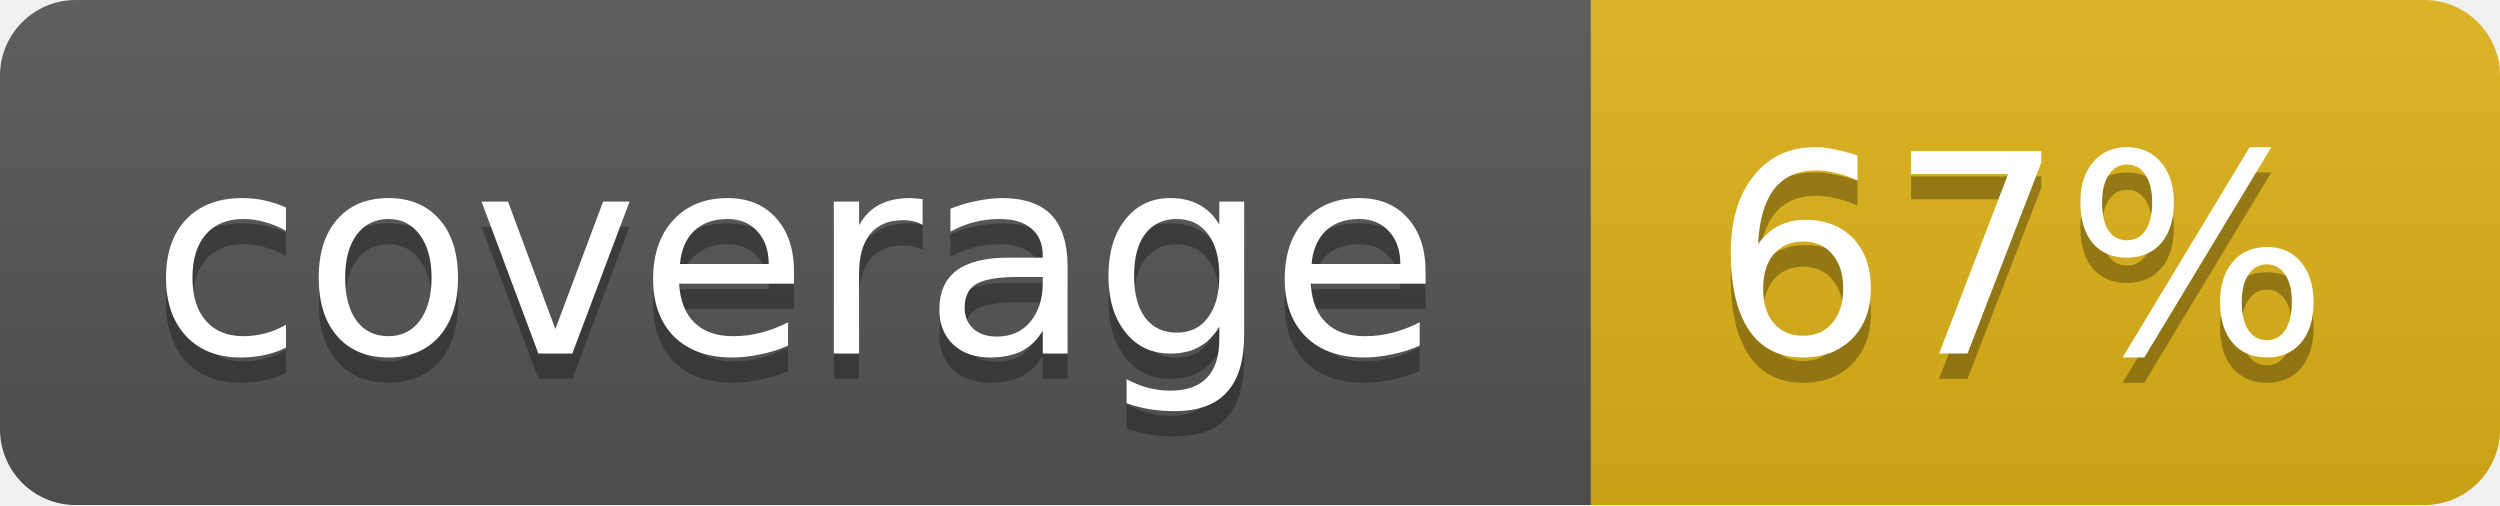
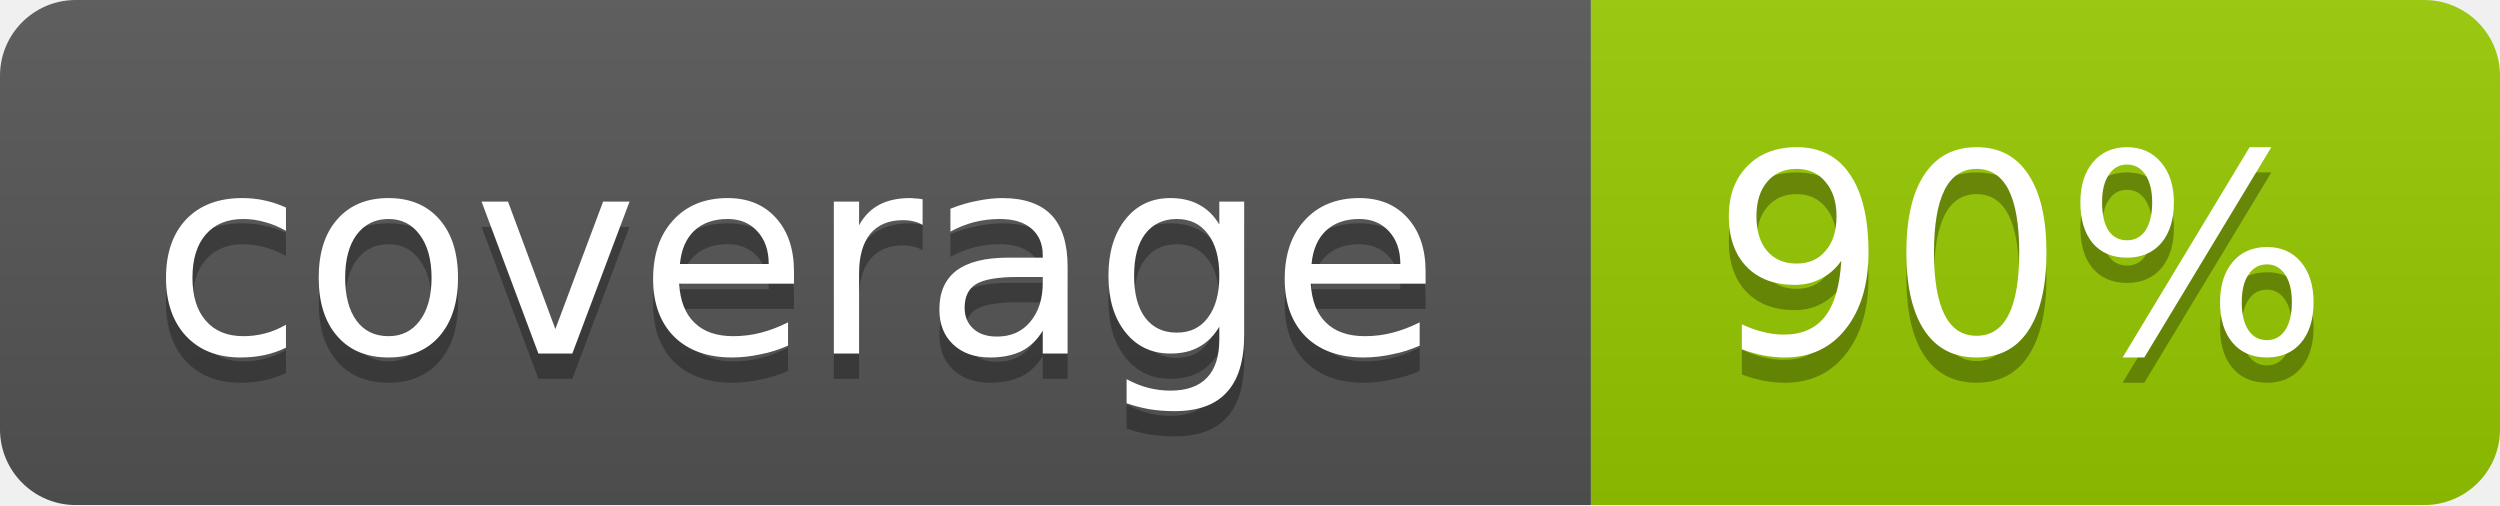
<svg xmlns="http://www.w3.org/2000/svg" width="99" height="20">
  <linearGradient id="b" x2="0" y2="100%">
    <stop offset="0" stop-color="#bbb" stop-opacity=".1" />
    <stop offset="1" stop-opacity=".1" />
  </linearGradient>
  <mask id="a">
    <rect width="99" height="20" rx="3" fill="#fff" />
  </mask>
  <g mask="url(#a)">
    <path fill="#555" d="M0 0h63v20H0z" />
-     <path fill="#dfb317" d="M63 0h36v20H63z" />
+     <path fill="#97CA00" d="M63 0h36v20H63z" />
    <path fill="url(#b)" d="M0 0h99v20H0z" />
  </g>
  <g fill="#fff" text-anchor="middle" font-family="DejaVu Sans,Verdana,Geneva,sans-serif" font-size="11">
    <text x="31.5" y="15" fill="#010101" fill-opacity=".3">coverage</text>
    <text x="31.5" y="14">coverage</text>
-     <text x="80" y="15" fill="#010101" fill-opacity=".3">67%</text>
-     <text x="80" y="14">67%</text>
+     <text x="80" y="15" fill="#010101" fill-opacity=".3">90%</text>
+     <text x="80" y="14">90%</text>
  </g>
</svg>
